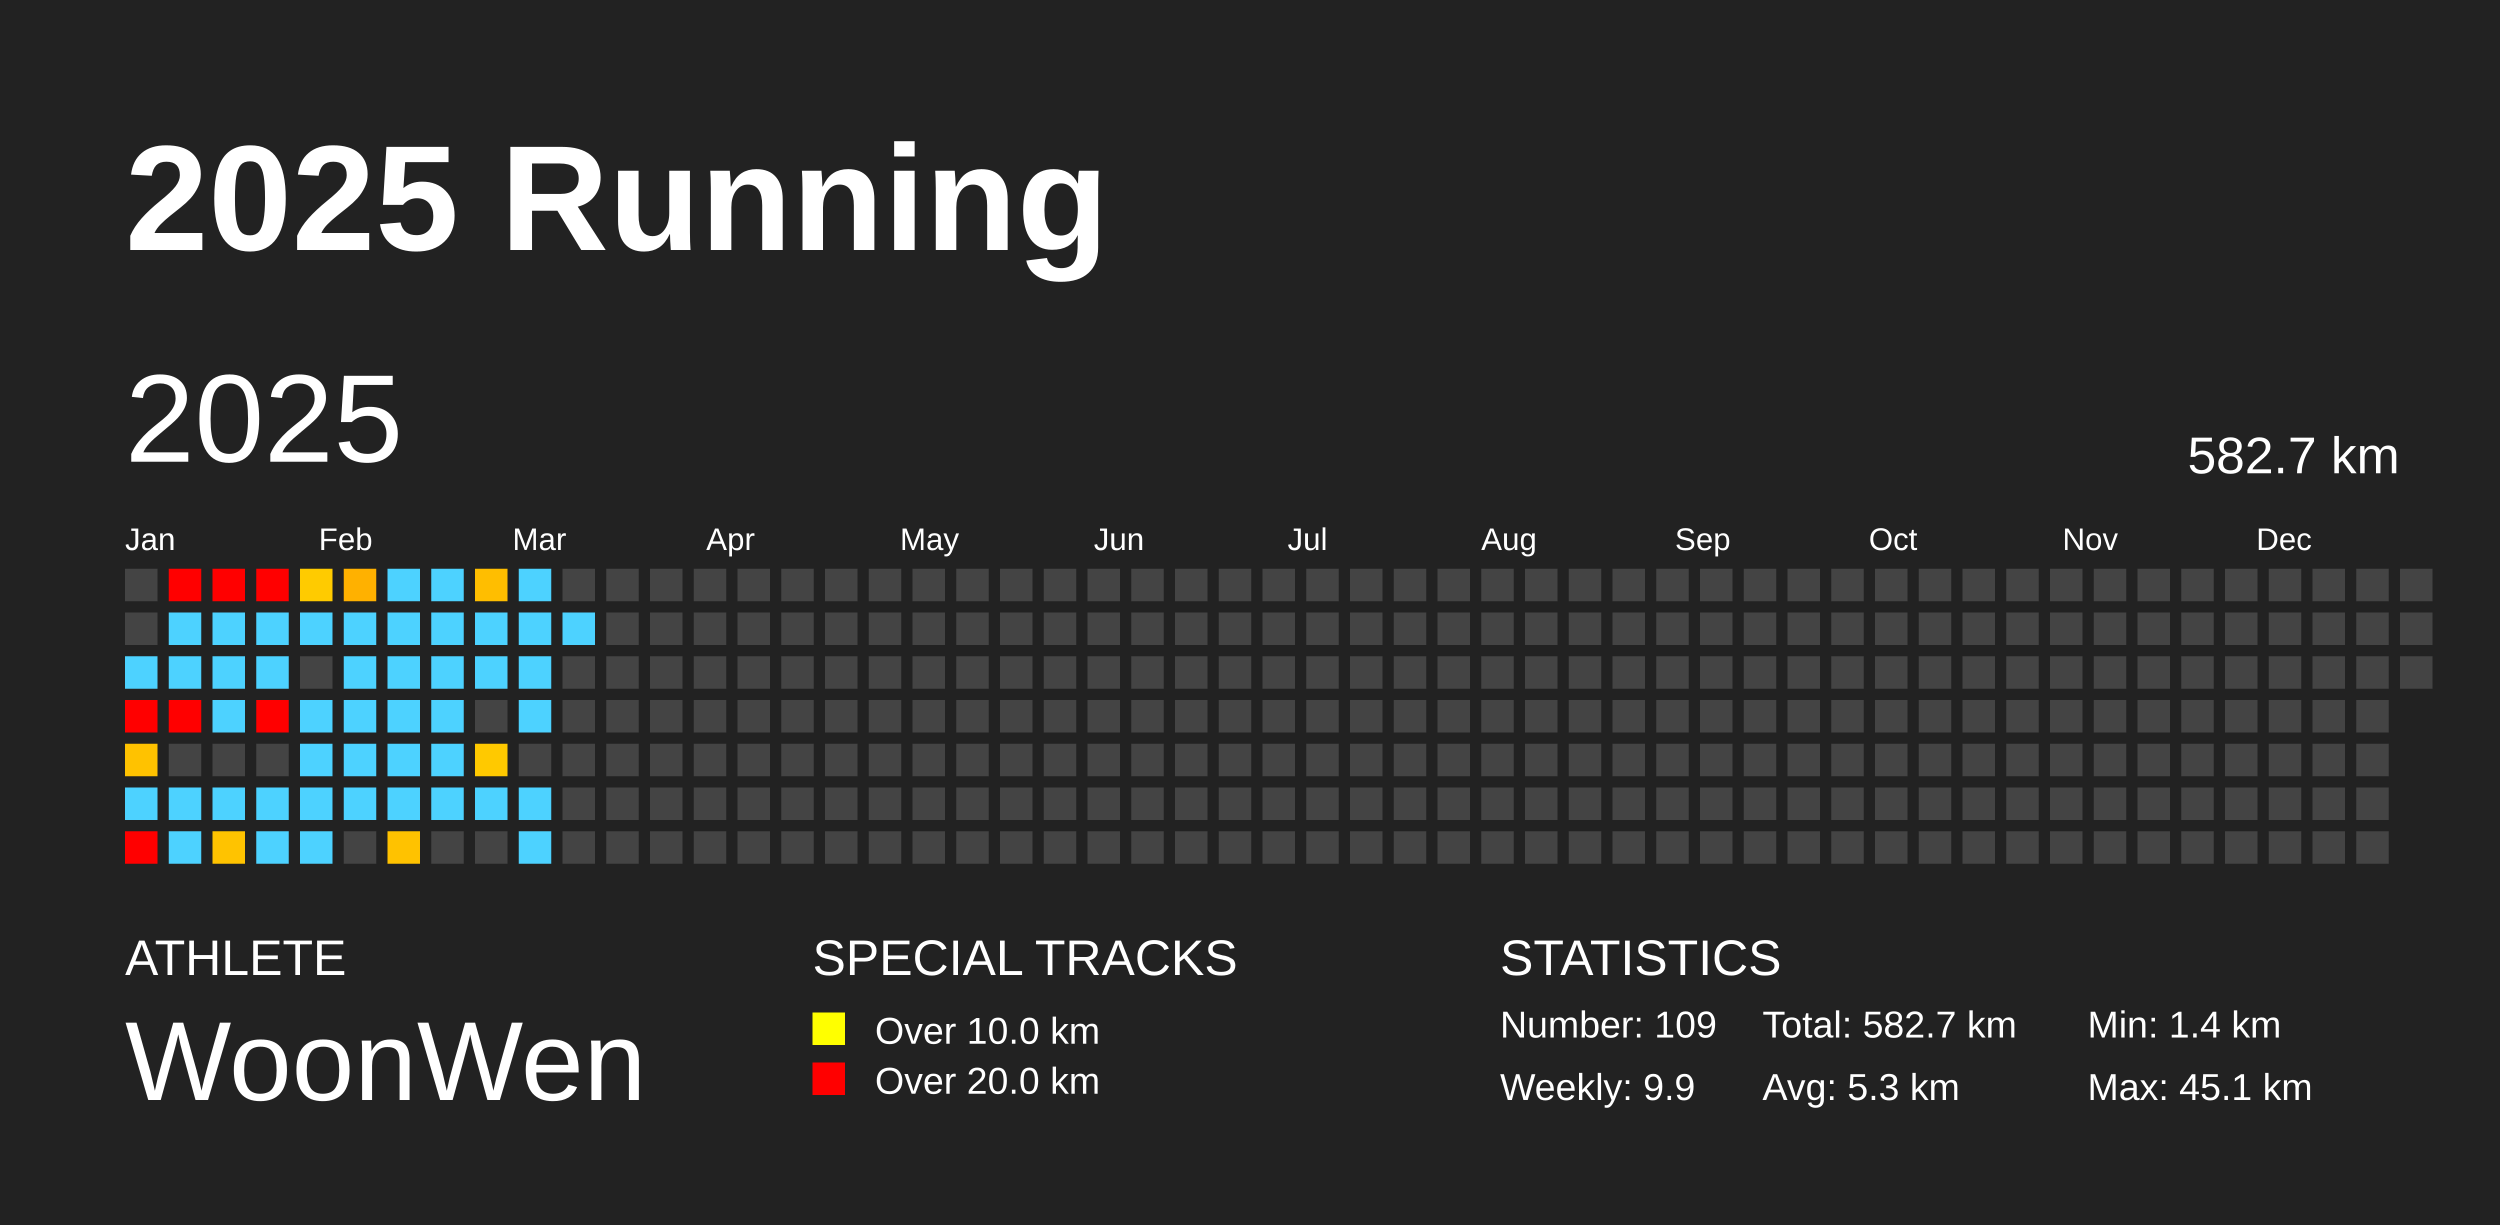
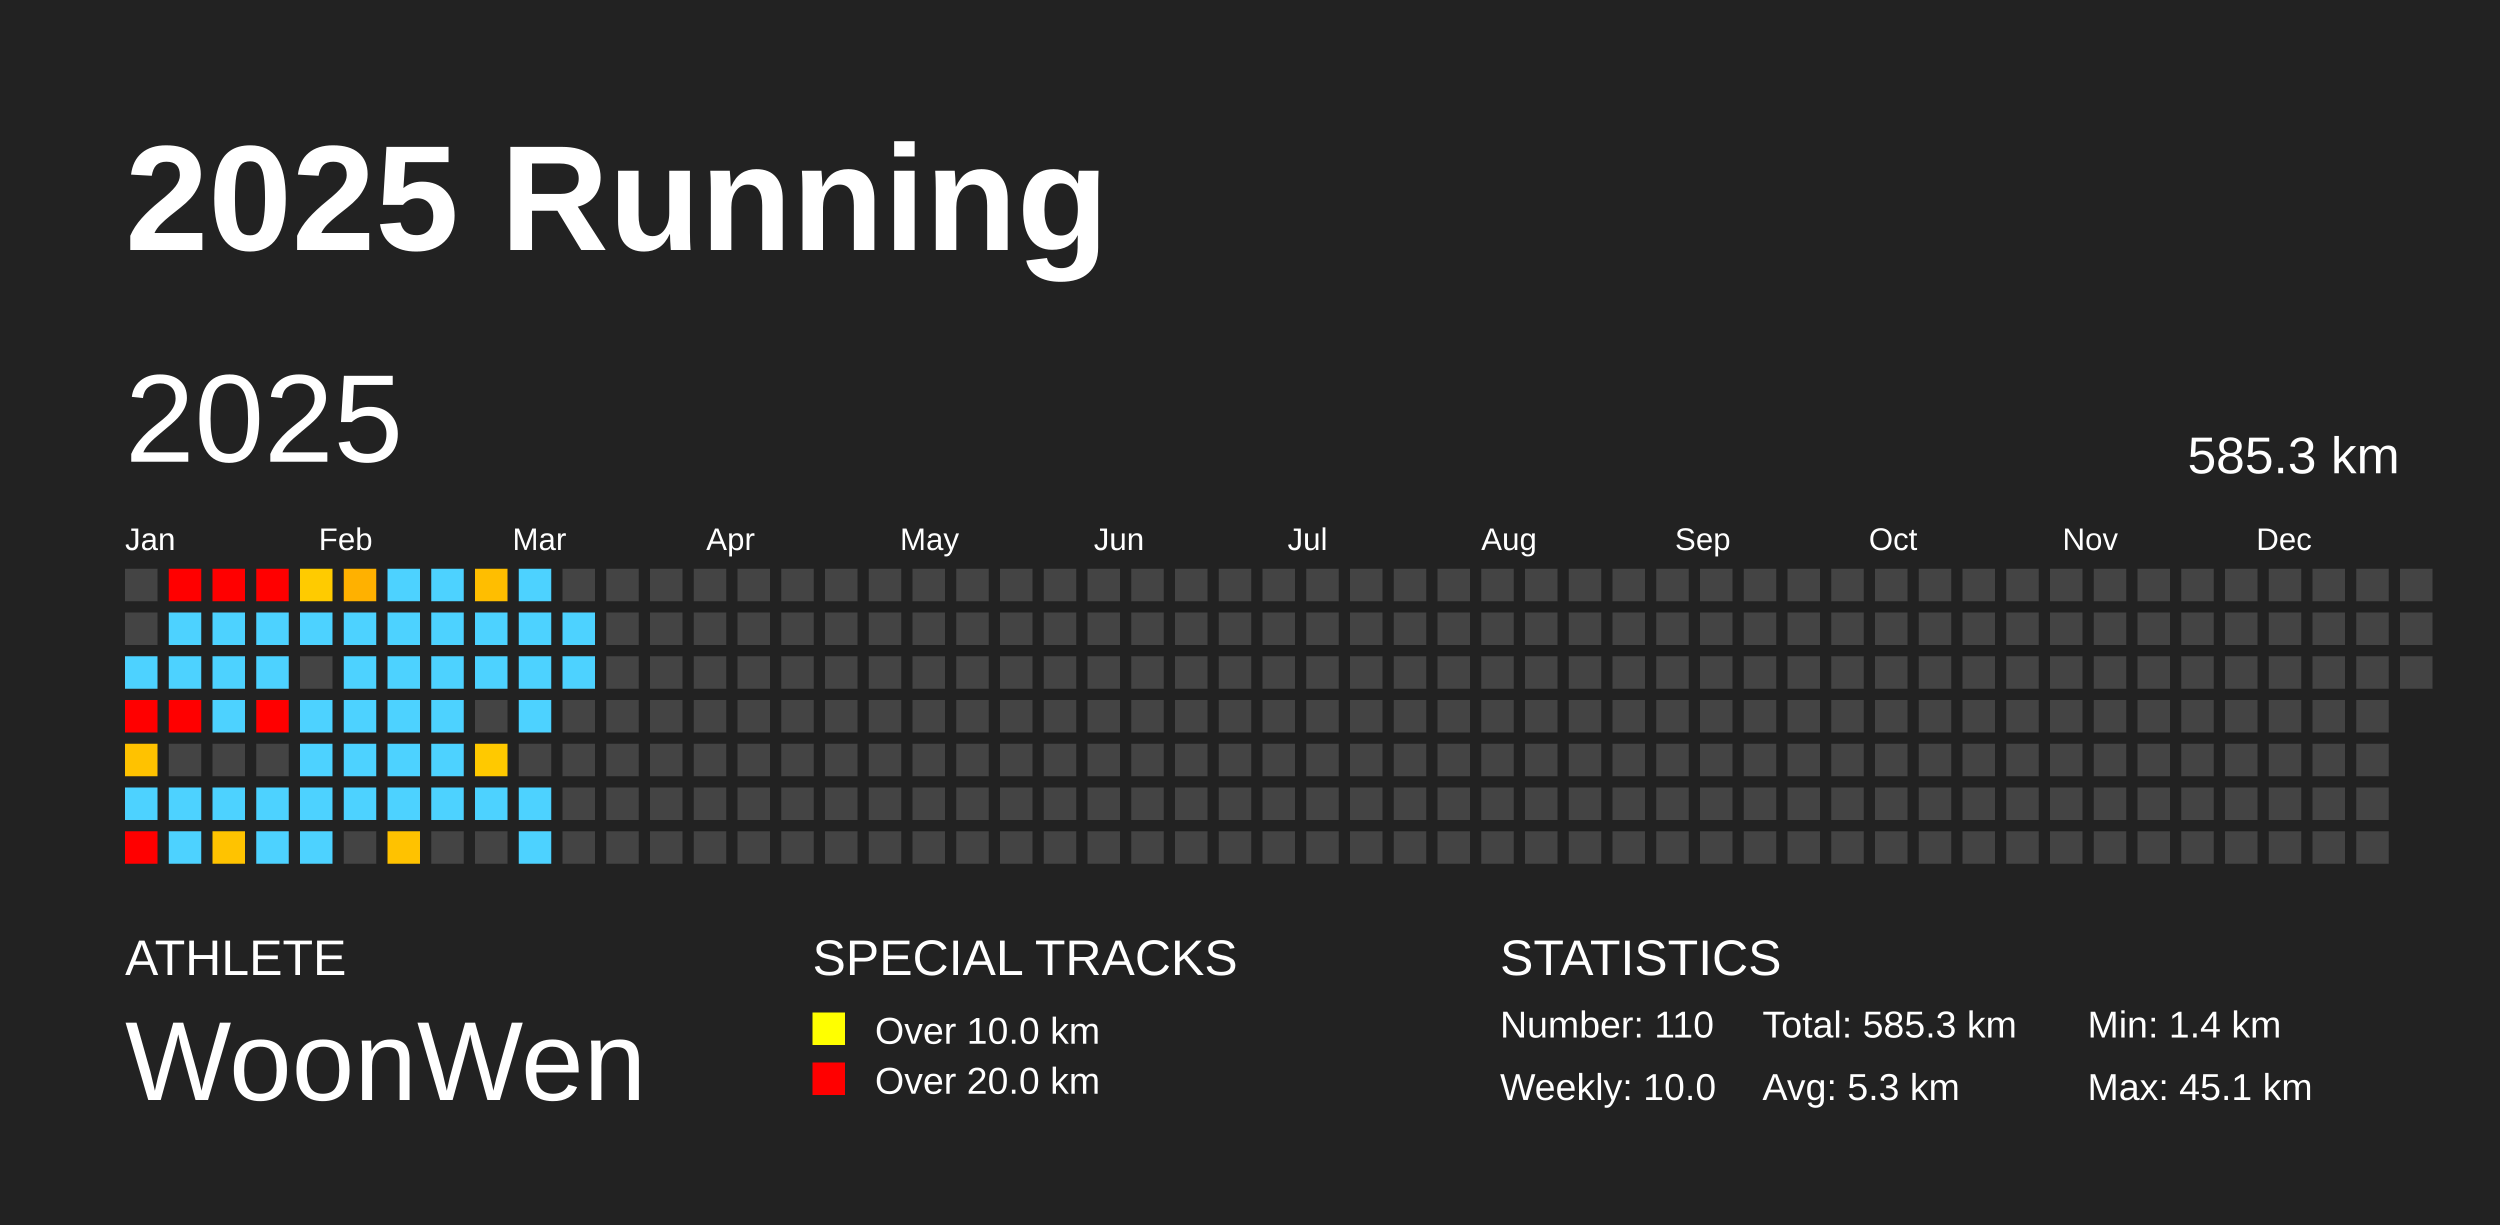
<svg xmlns="http://www.w3.org/2000/svg" baseProfile="full" height="98mm" version="1.1" viewBox="0,0,200,98" width="200mm">
  <defs />
  <rect fill="#222222" height="98" width="200" x="0" y="0" />
  <text fill="#FFFFFF" style="font-size:12px; font-family:Arial; font-weight:bold;" x="10" y="20">2025 Running</text>
  <text fill="#FFFFFF" style="font-size:4px; font-family:Arial" x="10" y="78">ATHLETE</text>
  <text fill="#FFFFFF" style="font-size:9px; font-family:Arial" x="10" y="88">WoonWen</text>
  <text fill="#FFFFFF" style="font-size:4px; font-family:Arial" x="65" y="78">SPECIAL TRACKS</text>
  <rect fill="yellow" height="2.6" width="2.6" x="65" y="81" />
  <text fill="#FFFFFF" style="font-size:3px; font-family:Arial" x="70" y="83.5">Over 10.0 km</text>
  <rect fill="red" height="2.6" width="2.6" x="65" y="85" />
  <text fill="#FFFFFF" style="font-size:3px; font-family:Arial" x="70" y="87.5">Over 20.0 km</text>
  <text fill="#FFFFFF" style="font-size:4px; font-family:Arial" x="120" y="78">STATISTICS</text>
-   <text fill="#FFFFFF" style="font-size:3px; font-family:Arial" x="120" y="83">Number: 109</text>
-   <text fill="#FFFFFF" style="font-size:3px; font-family:Arial" x="120" y="88">Weekly: 9.9</text>
-   <text fill="#FFFFFF" style="font-size:3px; font-family:Arial" x="141" y="83">Total: 582.7 km</text>
+   <text fill="#FFFFFF" style="font-size:3px; font-family:Arial" x="120" y="83">Number: 110</text>
+   <text fill="#FFFFFF" style="font-size:3px; font-family:Arial" x="120" y="88">Weekly: 10.0</text>
+   <text fill="#FFFFFF" style="font-size:3px; font-family:Arial" x="141" y="83">Total: 585.3 km</text>
  <text fill="#FFFFFF" style="font-size:3px; font-family:Arial" x="141" y="88">Avg: 5.3 km</text>
  <text fill="#FFFFFF" style="font-size:3px; font-family:Arial" x="167" y="83">Min: 1.4 km</text>
  <text fill="#FFFFFF" style="font-size:3px; font-family:Arial" x="167" y="88">Max: 45.1 km</text>
  <text dominant-baseline="hanging" fill="#FFFFFF" style="font-size:10.0px; font-family:Arial;" x="10" y="30">2025</text>
-   <text dominant-baseline="hanging" fill="#FFFFFF" style="font-size:4.125px; font-family:Arial;" x="175" y="35">582.7 km</text>
+   <text dominant-baseline="hanging" fill="#FFFFFF" style="font-size:4.125px; font-family:Arial;" x="175" y="35">585.3 km</text>
  <text fill="#FFFFFF" style="font-size:2.5px; font-family:Arial" x="10.0" y="44">Jan</text>
  <text fill="#FFFFFF" style="font-size:2.5px; font-family:Arial" x="25.5" y="44">Feb</text>
  <text fill="#FFFFFF" style="font-size:2.5px; font-family:Arial" x="41.0" y="44">Mar</text>
  <text fill="#FFFFFF" style="font-size:2.5px; font-family:Arial" x="56.5" y="44">Apr</text>
  <text fill="#FFFFFF" style="font-size:2.5px; font-family:Arial" x="72.0" y="44">May</text>
  <text fill="#FFFFFF" style="font-size:2.5px; font-family:Arial" x="87.5" y="44">Jun</text>
  <text fill="#FFFFFF" style="font-size:2.5px; font-family:Arial" x="103.0" y="44">Jul</text>
  <text fill="#FFFFFF" style="font-size:2.5px; font-family:Arial" x="118.5" y="44">Aug</text>
  <text fill="#FFFFFF" style="font-size:2.5px; font-family:Arial" x="134.0" y="44">Sep</text>
  <text fill="#FFFFFF" style="font-size:2.5px; font-family:Arial" x="149.5" y="44">Oct</text>
  <text fill="#FFFFFF" style="font-size:2.5px; font-family:Arial" x="165.0" y="44">Nov</text>
  <text fill="#FFFFFF" style="font-size:2.5px; font-family:Arial" x="180.5" y="44">Dec</text>
  <rect fill="#444444" height="2.6" width="2.6" x="10.0" y="45.5" />
  <rect fill="#444444" height="2.6" width="2.6" x="10.0" y="49.0" />
  <rect fill="#4dd2ff" height="2.6" width="2.6" x="10.0" y="52.5" />
  <rect fill="red" height="2.6" width="2.6" x="10.0" y="56.0" />
  <rect fill="#ffc200" height="2.6" width="2.6" x="10.0" y="59.5" />
  <rect fill="#4dd2ff" height="2.6" width="2.6" x="10.0" y="63.0" />
  <rect fill="red" height="2.6" width="2.6" x="10.0" y="66.5" />
  <rect fill="red" height="2.6" width="2.6" x="13.5" y="45.5" />
  <rect fill="#4dd2ff" height="2.6" width="2.6" x="13.5" y="49.0" />
  <rect fill="#4dd2ff" height="2.6" width="2.6" x="13.5" y="52.5" />
  <rect fill="red" height="2.6" width="2.6" x="13.5" y="56.0" />
  <rect fill="#444444" height="2.6" width="2.6" x="13.5" y="59.5" />
  <rect fill="#4dd2ff" height="2.6" width="2.6" x="13.5" y="63.0" />
  <rect fill="#4dd2ff" height="2.6" width="2.6" x="13.5" y="66.5" />
  <rect fill="red" height="2.6" width="2.6" x="17.0" y="45.5" />
  <rect fill="#4dd2ff" height="2.6" width="2.6" x="17.0" y="49.0" />
  <rect fill="#4dd2ff" height="2.6" width="2.6" x="17.0" y="52.5" />
  <rect fill="#4dd2ff" height="2.6" width="2.6" x="17.0" y="56.0" />
  <rect fill="#444444" height="2.6" width="2.6" x="17.0" y="59.5" />
  <rect fill="#4dd2ff" height="2.6" width="2.6" x="17.0" y="63.0" />
  <rect fill="#ffc300" height="2.6" width="2.6" x="17.0" y="66.5" />
  <rect fill="red" height="2.6" width="2.6" x="20.5" y="45.5" />
  <rect fill="#4dd2ff" height="2.6" width="2.6" x="20.5" y="49.0" />
  <rect fill="#4dd2ff" height="2.6" width="2.6" x="20.5" y="52.5" />
  <rect fill="red" height="2.6" width="2.6" x="20.5" y="56.0" />
  <rect fill="#444444" height="2.6" width="2.6" x="20.5" y="59.5" />
  <rect fill="#4dd2ff" height="2.6" width="2.6" x="20.5" y="63.0" />
  <rect fill="#4dd2ff" height="2.6" width="2.6" x="20.5" y="66.5" />
  <rect fill="#ffcb00" height="2.6" width="2.6" x="24.0" y="45.5" />
  <rect fill="#4dd2ff" height="2.6" width="2.6" x="24.0" y="49.0" />
  <rect fill="#444444" height="2.6" width="2.6" x="24.0" y="52.5" />
  <rect fill="#4dd2ff" height="2.6" width="2.6" x="24.0" y="56.0" />
  <rect fill="#4dd2ff" height="2.6" width="2.6" x="24.0" y="59.5" />
  <rect fill="#4dd2ff" height="2.6" width="2.6" x="24.0" y="63.0" />
  <rect fill="#4dd2ff" height="2.6" width="2.6" x="24.0" y="66.5" />
  <rect fill="#ffb100" height="2.6" width="2.6" x="27.5" y="45.5" />
  <rect fill="#4dd2ff" height="2.6" width="2.6" x="27.5" y="49.0" />
  <rect fill="#4dd2ff" height="2.6" width="2.6" x="27.5" y="52.5" />
  <rect fill="#4dd2ff" height="2.6" width="2.6" x="27.5" y="56.0" />
  <rect fill="#4dd2ff" height="2.6" width="2.6" x="27.5" y="59.5" />
  <rect fill="#4dd2ff" height="2.6" width="2.6" x="27.5" y="63.0" />
  <rect fill="#444444" height="2.6" width="2.6" x="27.5" y="66.5" />
  <rect fill="#4dd2ff" height="2.6" width="2.6" x="31.0" y="45.5" />
  <rect fill="#4dd2ff" height="2.6" width="2.6" x="31.0" y="49.0" />
  <rect fill="#4dd2ff" height="2.6" width="2.6" x="31.0" y="52.5" />
  <rect fill="#4dd2ff" height="2.6" width="2.6" x="31.0" y="56.0" />
  <rect fill="#4dd2ff" height="2.6" width="2.6" x="31.0" y="59.5" />
  <rect fill="#4dd2ff" height="2.6" width="2.6" x="31.0" y="63.0" />
  <rect fill="#ffc200" height="2.6" width="2.6" x="31.0" y="66.5" />
  <rect fill="#4dd2ff" height="2.6" width="2.6" x="34.5" y="45.5" />
  <rect fill="#4dd2ff" height="2.6" width="2.6" x="34.5" y="49.0" />
  <rect fill="#4dd2ff" height="2.6" width="2.6" x="34.5" y="52.5" />
  <rect fill="#4dd2ff" height="2.6" width="2.6" x="34.5" y="56.0" />
  <rect fill="#4dd2ff" height="2.6" width="2.6" x="34.5" y="59.5" />
  <rect fill="#4dd2ff" height="2.6" width="2.6" x="34.5" y="63.0" />
  <rect fill="#444444" height="2.6" width="2.6" x="34.5" y="66.5" />
  <rect fill="#ffbe00" height="2.6" width="2.6" x="38.0" y="45.5" />
  <rect fill="#4dd2ff" height="2.6" width="2.6" x="38.0" y="49.0" />
  <rect fill="#4dd2ff" height="2.6" width="2.6" x="38.0" y="52.5" />
  <rect fill="#444444" height="2.6" width="2.6" x="38.0" y="56.0" />
  <rect fill="#ffc900" height="2.6" width="2.6" x="38.0" y="59.5" />
  <rect fill="#4dd2ff" height="2.6" width="2.6" x="38.0" y="63.0" />
  <rect fill="#444444" height="2.6" width="2.6" x="38.0" y="66.5" />
  <rect fill="#4dd2ff" height="2.6" width="2.6" x="41.5" y="45.5" />
  <rect fill="#4dd2ff" height="2.6" width="2.6" x="41.5" y="49.0" />
  <rect fill="#4dd2ff" height="2.6" width="2.6" x="41.5" y="52.5" />
  <rect fill="#4dd2ff" height="2.6" width="2.6" x="41.5" y="56.0" />
  <rect fill="#444444" height="2.6" width="2.6" x="41.5" y="59.5" />
  <rect fill="#4dd2ff" height="2.6" width="2.6" x="41.5" y="63.0" />
  <rect fill="#4dd2ff" height="2.6" width="2.6" x="41.5" y="66.5" />
  <rect fill="#444444" height="2.6" width="2.6" x="45.0" y="45.5" />
  <rect fill="#4dd2ff" height="2.6" width="2.6" x="45.0" y="49.0" />
-   <rect fill="#444444" height="2.6" width="2.6" x="45.0" y="52.5" />
+   <rect fill="#4dd2ff" height="2.6" width="2.6" x="45.0" y="52.5" />
  <rect fill="#444444" height="2.6" width="2.6" x="45.0" y="56.0" />
  <rect fill="#444444" height="2.6" width="2.6" x="45.0" y="59.5" />
  <rect fill="#444444" height="2.6" width="2.6" x="45.0" y="63.0" />
  <rect fill="#444444" height="2.6" width="2.6" x="45.0" y="66.5" />
  <rect fill="#444444" height="2.6" width="2.6" x="48.5" y="45.5" />
  <rect fill="#444444" height="2.6" width="2.6" x="48.5" y="49.0" />
  <rect fill="#444444" height="2.6" width="2.6" x="48.5" y="52.5" />
  <rect fill="#444444" height="2.6" width="2.6" x="48.5" y="56.0" />
  <rect fill="#444444" height="2.6" width="2.6" x="48.5" y="59.5" />
  <rect fill="#444444" height="2.6" width="2.6" x="48.5" y="63.0" />
  <rect fill="#444444" height="2.6" width="2.6" x="48.5" y="66.5" />
  <rect fill="#444444" height="2.6" width="2.6" x="52.0" y="45.5" />
  <rect fill="#444444" height="2.6" width="2.6" x="52.0" y="49.0" />
  <rect fill="#444444" height="2.6" width="2.6" x="52.0" y="52.5" />
  <rect fill="#444444" height="2.6" width="2.6" x="52.0" y="56.0" />
  <rect fill="#444444" height="2.6" width="2.6" x="52.0" y="59.5" />
  <rect fill="#444444" height="2.6" width="2.6" x="52.0" y="63.0" />
  <rect fill="#444444" height="2.6" width="2.6" x="52.0" y="66.5" />
  <rect fill="#444444" height="2.6" width="2.6" x="55.5" y="45.5" />
  <rect fill="#444444" height="2.6" width="2.6" x="55.5" y="49.0" />
  <rect fill="#444444" height="2.6" width="2.6" x="55.5" y="52.5" />
  <rect fill="#444444" height="2.6" width="2.6" x="55.5" y="56.0" />
  <rect fill="#444444" height="2.6" width="2.6" x="55.5" y="59.5" />
  <rect fill="#444444" height="2.6" width="2.6" x="55.5" y="63.0" />
  <rect fill="#444444" height="2.6" width="2.6" x="55.5" y="66.5" />
  <rect fill="#444444" height="2.6" width="2.6" x="59.0" y="45.5" />
  <rect fill="#444444" height="2.6" width="2.6" x="59.0" y="49.0" />
  <rect fill="#444444" height="2.6" width="2.6" x="59.0" y="52.5" />
  <rect fill="#444444" height="2.6" width="2.6" x="59.0" y="56.0" />
  <rect fill="#444444" height="2.6" width="2.6" x="59.0" y="59.5" />
  <rect fill="#444444" height="2.6" width="2.6" x="59.0" y="63.0" />
  <rect fill="#444444" height="2.6" width="2.6" x="59.0" y="66.5" />
  <rect fill="#444444" height="2.6" width="2.6" x="62.5" y="45.5" />
  <rect fill="#444444" height="2.6" width="2.6" x="62.5" y="49.0" />
  <rect fill="#444444" height="2.6" width="2.6" x="62.5" y="52.5" />
  <rect fill="#444444" height="2.6" width="2.6" x="62.5" y="56.0" />
  <rect fill="#444444" height="2.6" width="2.6" x="62.5" y="59.5" />
  <rect fill="#444444" height="2.6" width="2.6" x="62.5" y="63.0" />
  <rect fill="#444444" height="2.6" width="2.6" x="62.5" y="66.5" />
  <rect fill="#444444" height="2.6" width="2.6" x="66.0" y="45.5" />
  <rect fill="#444444" height="2.6" width="2.6" x="66.0" y="49.0" />
  <rect fill="#444444" height="2.6" width="2.6" x="66.0" y="52.5" />
  <rect fill="#444444" height="2.6" width="2.6" x="66.0" y="56.0" />
  <rect fill="#444444" height="2.6" width="2.6" x="66.0" y="59.5" />
  <rect fill="#444444" height="2.6" width="2.6" x="66.0" y="63.0" />
  <rect fill="#444444" height="2.6" width="2.6" x="66.0" y="66.5" />
  <rect fill="#444444" height="2.6" width="2.6" x="69.5" y="45.5" />
  <rect fill="#444444" height="2.6" width="2.6" x="69.5" y="49.0" />
  <rect fill="#444444" height="2.6" width="2.6" x="69.5" y="52.5" />
  <rect fill="#444444" height="2.6" width="2.6" x="69.5" y="56.0" />
  <rect fill="#444444" height="2.6" width="2.6" x="69.5" y="59.5" />
  <rect fill="#444444" height="2.6" width="2.6" x="69.5" y="63.0" />
  <rect fill="#444444" height="2.6" width="2.6" x="69.5" y="66.5" />
  <rect fill="#444444" height="2.6" width="2.6" x="73.0" y="45.5" />
  <rect fill="#444444" height="2.6" width="2.6" x="73.0" y="49.0" />
  <rect fill="#444444" height="2.6" width="2.6" x="73.0" y="52.5" />
  <rect fill="#444444" height="2.6" width="2.6" x="73.0" y="56.0" />
  <rect fill="#444444" height="2.6" width="2.6" x="73.0" y="59.5" />
  <rect fill="#444444" height="2.6" width="2.6" x="73.0" y="63.0" />
  <rect fill="#444444" height="2.6" width="2.6" x="73.0" y="66.5" />
  <rect fill="#444444" height="2.6" width="2.6" x="76.5" y="45.5" />
  <rect fill="#444444" height="2.6" width="2.6" x="76.5" y="49.0" />
  <rect fill="#444444" height="2.6" width="2.6" x="76.5" y="52.5" />
  <rect fill="#444444" height="2.6" width="2.6" x="76.5" y="56.0" />
  <rect fill="#444444" height="2.6" width="2.6" x="76.5" y="59.5" />
  <rect fill="#444444" height="2.6" width="2.6" x="76.5" y="63.0" />
  <rect fill="#444444" height="2.6" width="2.6" x="76.5" y="66.5" />
  <rect fill="#444444" height="2.6" width="2.6" x="80.0" y="45.5" />
  <rect fill="#444444" height="2.6" width="2.6" x="80.0" y="49.0" />
  <rect fill="#444444" height="2.6" width="2.6" x="80.0" y="52.5" />
  <rect fill="#444444" height="2.6" width="2.6" x="80.0" y="56.0" />
  <rect fill="#444444" height="2.6" width="2.6" x="80.0" y="59.5" />
  <rect fill="#444444" height="2.6" width="2.6" x="80.0" y="63.0" />
  <rect fill="#444444" height="2.6" width="2.6" x="80.0" y="66.5" />
  <rect fill="#444444" height="2.6" width="2.6" x="83.5" y="45.5" />
  <rect fill="#444444" height="2.6" width="2.6" x="83.5" y="49.0" />
  <rect fill="#444444" height="2.6" width="2.6" x="83.5" y="52.5" />
  <rect fill="#444444" height="2.6" width="2.6" x="83.5" y="56.0" />
  <rect fill="#444444" height="2.6" width="2.6" x="83.5" y="59.5" />
  <rect fill="#444444" height="2.6" width="2.6" x="83.5" y="63.0" />
  <rect fill="#444444" height="2.6" width="2.6" x="83.5" y="66.5" />
  <rect fill="#444444" height="2.6" width="2.6" x="87.0" y="45.5" />
  <rect fill="#444444" height="2.6" width="2.6" x="87.0" y="49.0" />
  <rect fill="#444444" height="2.6" width="2.6" x="87.0" y="52.5" />
  <rect fill="#444444" height="2.6" width="2.6" x="87.0" y="56.0" />
  <rect fill="#444444" height="2.6" width="2.6" x="87.0" y="59.5" />
  <rect fill="#444444" height="2.6" width="2.6" x="87.0" y="63.0" />
  <rect fill="#444444" height="2.6" width="2.6" x="87.0" y="66.5" />
  <rect fill="#444444" height="2.6" width="2.6" x="90.5" y="45.5" />
  <rect fill="#444444" height="2.6" width="2.6" x="90.5" y="49.0" />
  <rect fill="#444444" height="2.6" width="2.6" x="90.5" y="52.5" />
  <rect fill="#444444" height="2.6" width="2.6" x="90.5" y="56.0" />
  <rect fill="#444444" height="2.6" width="2.6" x="90.5" y="59.5" />
  <rect fill="#444444" height="2.6" width="2.6" x="90.5" y="63.0" />
  <rect fill="#444444" height="2.6" width="2.6" x="90.5" y="66.5" />
  <rect fill="#444444" height="2.6" width="2.6" x="94.0" y="45.5" />
  <rect fill="#444444" height="2.6" width="2.6" x="94.0" y="49.0" />
  <rect fill="#444444" height="2.6" width="2.6" x="94.0" y="52.5" />
  <rect fill="#444444" height="2.6" width="2.6" x="94.0" y="56.0" />
  <rect fill="#444444" height="2.6" width="2.6" x="94.0" y="59.5" />
  <rect fill="#444444" height="2.6" width="2.6" x="94.0" y="63.0" />
  <rect fill="#444444" height="2.6" width="2.6" x="94.0" y="66.5" />
  <rect fill="#444444" height="2.6" width="2.6" x="97.5" y="45.5" />
  <rect fill="#444444" height="2.6" width="2.6" x="97.5" y="49.0" />
  <rect fill="#444444" height="2.6" width="2.6" x="97.5" y="52.5" />
  <rect fill="#444444" height="2.6" width="2.6" x="97.5" y="56.0" />
  <rect fill="#444444" height="2.6" width="2.6" x="97.5" y="59.5" />
  <rect fill="#444444" height="2.6" width="2.6" x="97.5" y="63.0" />
  <rect fill="#444444" height="2.6" width="2.6" x="97.5" y="66.5" />
  <rect fill="#444444" height="2.6" width="2.6" x="101.0" y="45.5" />
  <rect fill="#444444" height="2.6" width="2.6" x="101.0" y="49.0" />
  <rect fill="#444444" height="2.6" width="2.6" x="101.0" y="52.5" />
  <rect fill="#444444" height="2.6" width="2.6" x="101.0" y="56.0" />
  <rect fill="#444444" height="2.6" width="2.6" x="101.0" y="59.5" />
  <rect fill="#444444" height="2.6" width="2.6" x="101.0" y="63.0" />
  <rect fill="#444444" height="2.6" width="2.6" x="101.0" y="66.5" />
  <rect fill="#444444" height="2.6" width="2.6" x="104.5" y="45.5" />
  <rect fill="#444444" height="2.6" width="2.6" x="104.5" y="49.0" />
  <rect fill="#444444" height="2.6" width="2.6" x="104.5" y="52.5" />
  <rect fill="#444444" height="2.6" width="2.6" x="104.5" y="56.0" />
  <rect fill="#444444" height="2.6" width="2.6" x="104.5" y="59.5" />
  <rect fill="#444444" height="2.6" width="2.6" x="104.5" y="63.0" />
  <rect fill="#444444" height="2.6" width="2.6" x="104.5" y="66.5" />
  <rect fill="#444444" height="2.6" width="2.6" x="108.0" y="45.5" />
  <rect fill="#444444" height="2.6" width="2.6" x="108.0" y="49.0" />
  <rect fill="#444444" height="2.6" width="2.6" x="108.0" y="52.5" />
  <rect fill="#444444" height="2.6" width="2.6" x="108.0" y="56.0" />
  <rect fill="#444444" height="2.6" width="2.6" x="108.0" y="59.5" />
  <rect fill="#444444" height="2.6" width="2.6" x="108.0" y="63.0" />
  <rect fill="#444444" height="2.6" width="2.6" x="108.0" y="66.5" />
  <rect fill="#444444" height="2.6" width="2.6" x="111.5" y="45.5" />
  <rect fill="#444444" height="2.6" width="2.6" x="111.5" y="49.0" />
  <rect fill="#444444" height="2.6" width="2.6" x="111.5" y="52.5" />
  <rect fill="#444444" height="2.6" width="2.6" x="111.5" y="56.0" />
  <rect fill="#444444" height="2.6" width="2.6" x="111.5" y="59.5" />
  <rect fill="#444444" height="2.6" width="2.6" x="111.5" y="63.0" />
  <rect fill="#444444" height="2.6" width="2.6" x="111.5" y="66.5" />
  <rect fill="#444444" height="2.6" width="2.6" x="115.0" y="45.5" />
  <rect fill="#444444" height="2.6" width="2.6" x="115.0" y="49.0" />
  <rect fill="#444444" height="2.6" width="2.6" x="115.0" y="52.5" />
  <rect fill="#444444" height="2.6" width="2.6" x="115.0" y="56.0" />
  <rect fill="#444444" height="2.6" width="2.6" x="115.0" y="59.5" />
  <rect fill="#444444" height="2.6" width="2.6" x="115.0" y="63.0" />
  <rect fill="#444444" height="2.6" width="2.6" x="115.0" y="66.5" />
  <rect fill="#444444" height="2.6" width="2.6" x="118.5" y="45.5" />
  <rect fill="#444444" height="2.6" width="2.6" x="118.5" y="49.0" />
  <rect fill="#444444" height="2.6" width="2.6" x="118.5" y="52.5" />
  <rect fill="#444444" height="2.6" width="2.6" x="118.5" y="56.0" />
  <rect fill="#444444" height="2.6" width="2.6" x="118.5" y="59.5" />
  <rect fill="#444444" height="2.6" width="2.6" x="118.5" y="63.0" />
  <rect fill="#444444" height="2.6" width="2.6" x="118.5" y="66.5" />
  <rect fill="#444444" height="2.6" width="2.6" x="122.0" y="45.5" />
  <rect fill="#444444" height="2.6" width="2.6" x="122.0" y="49.0" />
  <rect fill="#444444" height="2.6" width="2.6" x="122.0" y="52.5" />
  <rect fill="#444444" height="2.6" width="2.6" x="122.0" y="56.0" />
  <rect fill="#444444" height="2.6" width="2.6" x="122.0" y="59.5" />
  <rect fill="#444444" height="2.6" width="2.6" x="122.0" y="63.0" />
  <rect fill="#444444" height="2.6" width="2.6" x="122.0" y="66.5" />
  <rect fill="#444444" height="2.6" width="2.6" x="125.5" y="45.5" />
  <rect fill="#444444" height="2.6" width="2.6" x="125.5" y="49.0" />
  <rect fill="#444444" height="2.6" width="2.6" x="125.5" y="52.5" />
  <rect fill="#444444" height="2.6" width="2.6" x="125.5" y="56.0" />
  <rect fill="#444444" height="2.6" width="2.6" x="125.5" y="59.5" />
  <rect fill="#444444" height="2.6" width="2.6" x="125.5" y="63.0" />
  <rect fill="#444444" height="2.6" width="2.6" x="125.5" y="66.5" />
  <rect fill="#444444" height="2.6" width="2.6" x="129.0" y="45.5" />
  <rect fill="#444444" height="2.6" width="2.6" x="129.0" y="49.0" />
  <rect fill="#444444" height="2.6" width="2.6" x="129.0" y="52.5" />
  <rect fill="#444444" height="2.6" width="2.6" x="129.0" y="56.0" />
  <rect fill="#444444" height="2.6" width="2.6" x="129.0" y="59.5" />
  <rect fill="#444444" height="2.6" width="2.6" x="129.0" y="63.0" />
  <rect fill="#444444" height="2.6" width="2.6" x="129.0" y="66.5" />
  <rect fill="#444444" height="2.6" width="2.6" x="132.5" y="45.5" />
  <rect fill="#444444" height="2.6" width="2.6" x="132.5" y="49.0" />
  <rect fill="#444444" height="2.6" width="2.6" x="132.5" y="52.5" />
  <rect fill="#444444" height="2.6" width="2.6" x="132.5" y="56.0" />
  <rect fill="#444444" height="2.6" width="2.6" x="132.5" y="59.5" />
  <rect fill="#444444" height="2.6" width="2.6" x="132.5" y="63.0" />
  <rect fill="#444444" height="2.6" width="2.6" x="132.5" y="66.5" />
  <rect fill="#444444" height="2.6" width="2.6" x="136.0" y="45.5" />
  <rect fill="#444444" height="2.6" width="2.6" x="136.0" y="49.0" />
  <rect fill="#444444" height="2.6" width="2.6" x="136.0" y="52.5" />
  <rect fill="#444444" height="2.6" width="2.6" x="136.0" y="56.0" />
  <rect fill="#444444" height="2.6" width="2.6" x="136.0" y="59.5" />
  <rect fill="#444444" height="2.6" width="2.6" x="136.0" y="63.0" />
  <rect fill="#444444" height="2.6" width="2.6" x="136.0" y="66.5" />
  <rect fill="#444444" height="2.6" width="2.6" x="139.5" y="45.5" />
  <rect fill="#444444" height="2.6" width="2.6" x="139.5" y="49.0" />
  <rect fill="#444444" height="2.6" width="2.6" x="139.5" y="52.5" />
  <rect fill="#444444" height="2.6" width="2.6" x="139.5" y="56.0" />
  <rect fill="#444444" height="2.6" width="2.6" x="139.5" y="59.5" />
  <rect fill="#444444" height="2.6" width="2.6" x="139.5" y="63.0" />
  <rect fill="#444444" height="2.6" width="2.6" x="139.5" y="66.5" />
  <rect fill="#444444" height="2.6" width="2.6" x="143.0" y="45.5" />
  <rect fill="#444444" height="2.6" width="2.6" x="143.0" y="49.0" />
  <rect fill="#444444" height="2.6" width="2.6" x="143.0" y="52.5" />
  <rect fill="#444444" height="2.6" width="2.6" x="143.0" y="56.0" />
  <rect fill="#444444" height="2.6" width="2.6" x="143.0" y="59.5" />
  <rect fill="#444444" height="2.6" width="2.6" x="143.0" y="63.0" />
  <rect fill="#444444" height="2.6" width="2.6" x="143.0" y="66.5" />
  <rect fill="#444444" height="2.6" width="2.6" x="146.5" y="45.5" />
  <rect fill="#444444" height="2.6" width="2.6" x="146.5" y="49.0" />
  <rect fill="#444444" height="2.6" width="2.6" x="146.5" y="52.5" />
  <rect fill="#444444" height="2.6" width="2.6" x="146.5" y="56.0" />
  <rect fill="#444444" height="2.6" width="2.6" x="146.5" y="59.5" />
  <rect fill="#444444" height="2.6" width="2.6" x="146.5" y="63.0" />
  <rect fill="#444444" height="2.6" width="2.6" x="146.5" y="66.5" />
  <rect fill="#444444" height="2.6" width="2.6" x="150.0" y="45.5" />
  <rect fill="#444444" height="2.6" width="2.6" x="150.0" y="49.0" />
  <rect fill="#444444" height="2.6" width="2.6" x="150.0" y="52.5" />
  <rect fill="#444444" height="2.6" width="2.6" x="150.0" y="56.0" />
  <rect fill="#444444" height="2.6" width="2.6" x="150.0" y="59.5" />
  <rect fill="#444444" height="2.6" width="2.6" x="150.0" y="63.0" />
  <rect fill="#444444" height="2.6" width="2.6" x="150.0" y="66.5" />
  <rect fill="#444444" height="2.6" width="2.6" x="153.5" y="45.5" />
  <rect fill="#444444" height="2.6" width="2.6" x="153.5" y="49.0" />
  <rect fill="#444444" height="2.6" width="2.6" x="153.5" y="52.5" />
  <rect fill="#444444" height="2.6" width="2.6" x="153.5" y="56.0" />
  <rect fill="#444444" height="2.6" width="2.6" x="153.5" y="59.5" />
  <rect fill="#444444" height="2.6" width="2.6" x="153.5" y="63.0" />
  <rect fill="#444444" height="2.6" width="2.6" x="153.5" y="66.5" />
  <rect fill="#444444" height="2.6" width="2.6" x="157.0" y="45.5" />
  <rect fill="#444444" height="2.6" width="2.6" x="157.0" y="49.0" />
  <rect fill="#444444" height="2.6" width="2.6" x="157.0" y="52.5" />
  <rect fill="#444444" height="2.6" width="2.6" x="157.0" y="56.0" />
  <rect fill="#444444" height="2.6" width="2.6" x="157.0" y="59.5" />
  <rect fill="#444444" height="2.6" width="2.6" x="157.0" y="63.0" />
  <rect fill="#444444" height="2.6" width="2.6" x="157.0" y="66.5" />
  <rect fill="#444444" height="2.6" width="2.6" x="160.5" y="45.5" />
  <rect fill="#444444" height="2.6" width="2.6" x="160.5" y="49.0" />
  <rect fill="#444444" height="2.6" width="2.6" x="160.5" y="52.5" />
  <rect fill="#444444" height="2.6" width="2.6" x="160.5" y="56.0" />
  <rect fill="#444444" height="2.6" width="2.6" x="160.5" y="59.5" />
  <rect fill="#444444" height="2.6" width="2.6" x="160.5" y="63.0" />
  <rect fill="#444444" height="2.6" width="2.6" x="160.5" y="66.5" />
  <rect fill="#444444" height="2.6" width="2.6" x="164.0" y="45.5" />
  <rect fill="#444444" height="2.6" width="2.6" x="164.0" y="49.0" />
  <rect fill="#444444" height="2.6" width="2.6" x="164.0" y="52.5" />
  <rect fill="#444444" height="2.6" width="2.6" x="164.0" y="56.0" />
  <rect fill="#444444" height="2.6" width="2.6" x="164.0" y="59.5" />
  <rect fill="#444444" height="2.6" width="2.6" x="164.0" y="63.0" />
  <rect fill="#444444" height="2.6" width="2.6" x="164.0" y="66.5" />
  <rect fill="#444444" height="2.6" width="2.6" x="167.5" y="45.5" />
  <rect fill="#444444" height="2.6" width="2.6" x="167.5" y="49.0" />
  <rect fill="#444444" height="2.6" width="2.6" x="167.5" y="52.5" />
  <rect fill="#444444" height="2.6" width="2.6" x="167.5" y="56.0" />
  <rect fill="#444444" height="2.6" width="2.6" x="167.5" y="59.5" />
  <rect fill="#444444" height="2.6" width="2.6" x="167.5" y="63.0" />
  <rect fill="#444444" height="2.6" width="2.6" x="167.5" y="66.5" />
  <rect fill="#444444" height="2.6" width="2.6" x="171.0" y="45.5" />
  <rect fill="#444444" height="2.6" width="2.6" x="171.0" y="49.0" />
  <rect fill="#444444" height="2.6" width="2.6" x="171.0" y="52.5" />
  <rect fill="#444444" height="2.6" width="2.6" x="171.0" y="56.0" />
  <rect fill="#444444" height="2.6" width="2.6" x="171.0" y="59.5" />
  <rect fill="#444444" height="2.6" width="2.6" x="171.0" y="63.0" />
  <rect fill="#444444" height="2.6" width="2.6" x="171.0" y="66.5" />
  <rect fill="#444444" height="2.6" width="2.6" x="174.5" y="45.5" />
  <rect fill="#444444" height="2.6" width="2.6" x="174.5" y="49.0" />
  <rect fill="#444444" height="2.6" width="2.6" x="174.5" y="52.5" />
  <rect fill="#444444" height="2.6" width="2.6" x="174.5" y="56.0" />
  <rect fill="#444444" height="2.6" width="2.6" x="174.5" y="59.5" />
  <rect fill="#444444" height="2.6" width="2.6" x="174.5" y="63.0" />
  <rect fill="#444444" height="2.6" width="2.6" x="174.5" y="66.5" />
  <rect fill="#444444" height="2.6" width="2.6" x="178.0" y="45.5" />
  <rect fill="#444444" height="2.6" width="2.6" x="178.0" y="49.0" />
  <rect fill="#444444" height="2.6" width="2.6" x="178.0" y="52.5" />
  <rect fill="#444444" height="2.6" width="2.6" x="178.0" y="56.0" />
  <rect fill="#444444" height="2.6" width="2.6" x="178.0" y="59.5" />
  <rect fill="#444444" height="2.6" width="2.6" x="178.0" y="63.0" />
  <rect fill="#444444" height="2.6" width="2.6" x="178.0" y="66.5" />
  <rect fill="#444444" height="2.6" width="2.6" x="181.5" y="45.5" />
  <rect fill="#444444" height="2.6" width="2.6" x="181.5" y="49.0" />
  <rect fill="#444444" height="2.6" width="2.6" x="181.5" y="52.5" />
  <rect fill="#444444" height="2.6" width="2.6" x="181.5" y="56.0" />
  <rect fill="#444444" height="2.6" width="2.6" x="181.5" y="59.5" />
  <rect fill="#444444" height="2.6" width="2.6" x="181.5" y="63.0" />
  <rect fill="#444444" height="2.6" width="2.6" x="181.5" y="66.5" />
  <rect fill="#444444" height="2.6" width="2.6" x="185.0" y="45.5" />
  <rect fill="#444444" height="2.6" width="2.6" x="185.0" y="49.0" />
  <rect fill="#444444" height="2.6" width="2.6" x="185.0" y="52.5" />
  <rect fill="#444444" height="2.6" width="2.6" x="185.0" y="56.0" />
  <rect fill="#444444" height="2.6" width="2.6" x="185.0" y="59.5" />
  <rect fill="#444444" height="2.6" width="2.6" x="185.0" y="63.0" />
  <rect fill="#444444" height="2.6" width="2.6" x="185.0" y="66.5" />
  <rect fill="#444444" height="2.6" width="2.6" x="188.5" y="45.5" />
  <rect fill="#444444" height="2.6" width="2.6" x="188.5" y="49.0" />
  <rect fill="#444444" height="2.6" width="2.6" x="188.5" y="52.5" />
  <rect fill="#444444" height="2.6" width="2.6" x="188.5" y="56.0" />
  <rect fill="#444444" height="2.6" width="2.6" x="188.5" y="59.5" />
  <rect fill="#444444" height="2.6" width="2.6" x="188.5" y="63.0" />
  <rect fill="#444444" height="2.6" width="2.6" x="188.5" y="66.5" />
  <rect fill="#444444" height="2.6" width="2.6" x="192.0" y="45.5" />
  <rect fill="#444444" height="2.6" width="2.6" x="192.0" y="49.0" />
  <rect fill="#444444" height="2.6" width="2.6" x="192.0" y="52.5" />
</svg>
